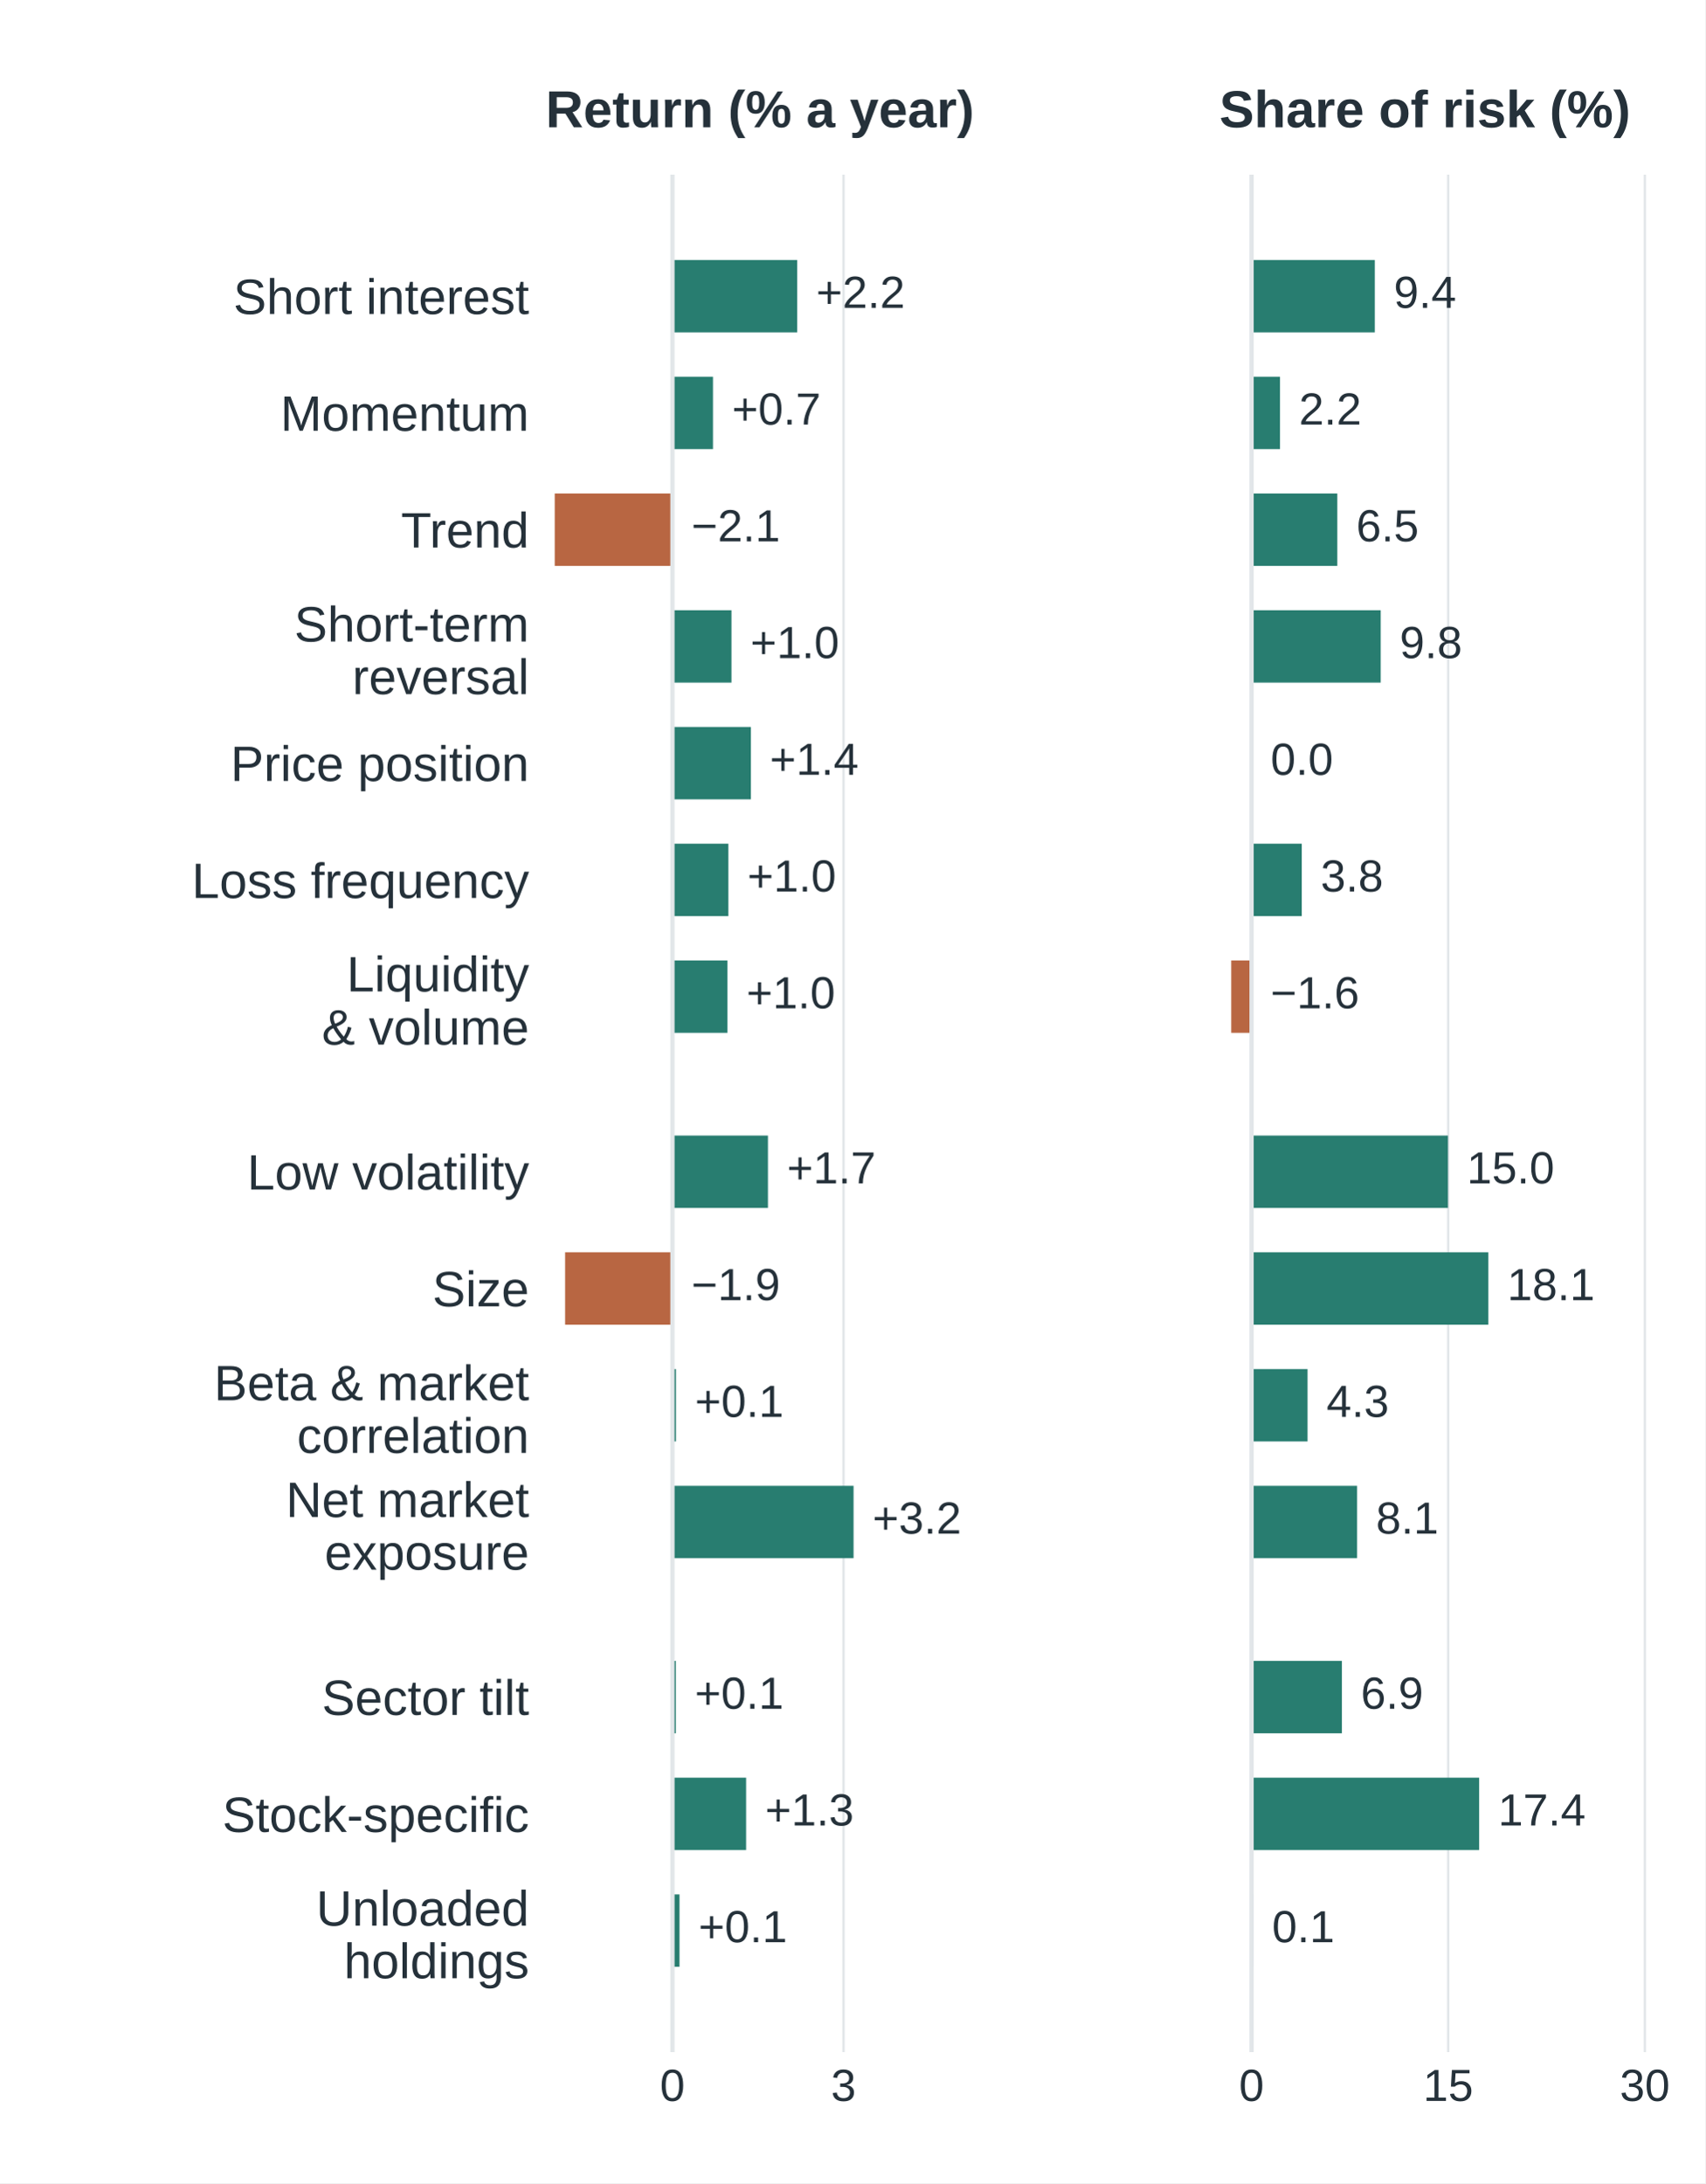
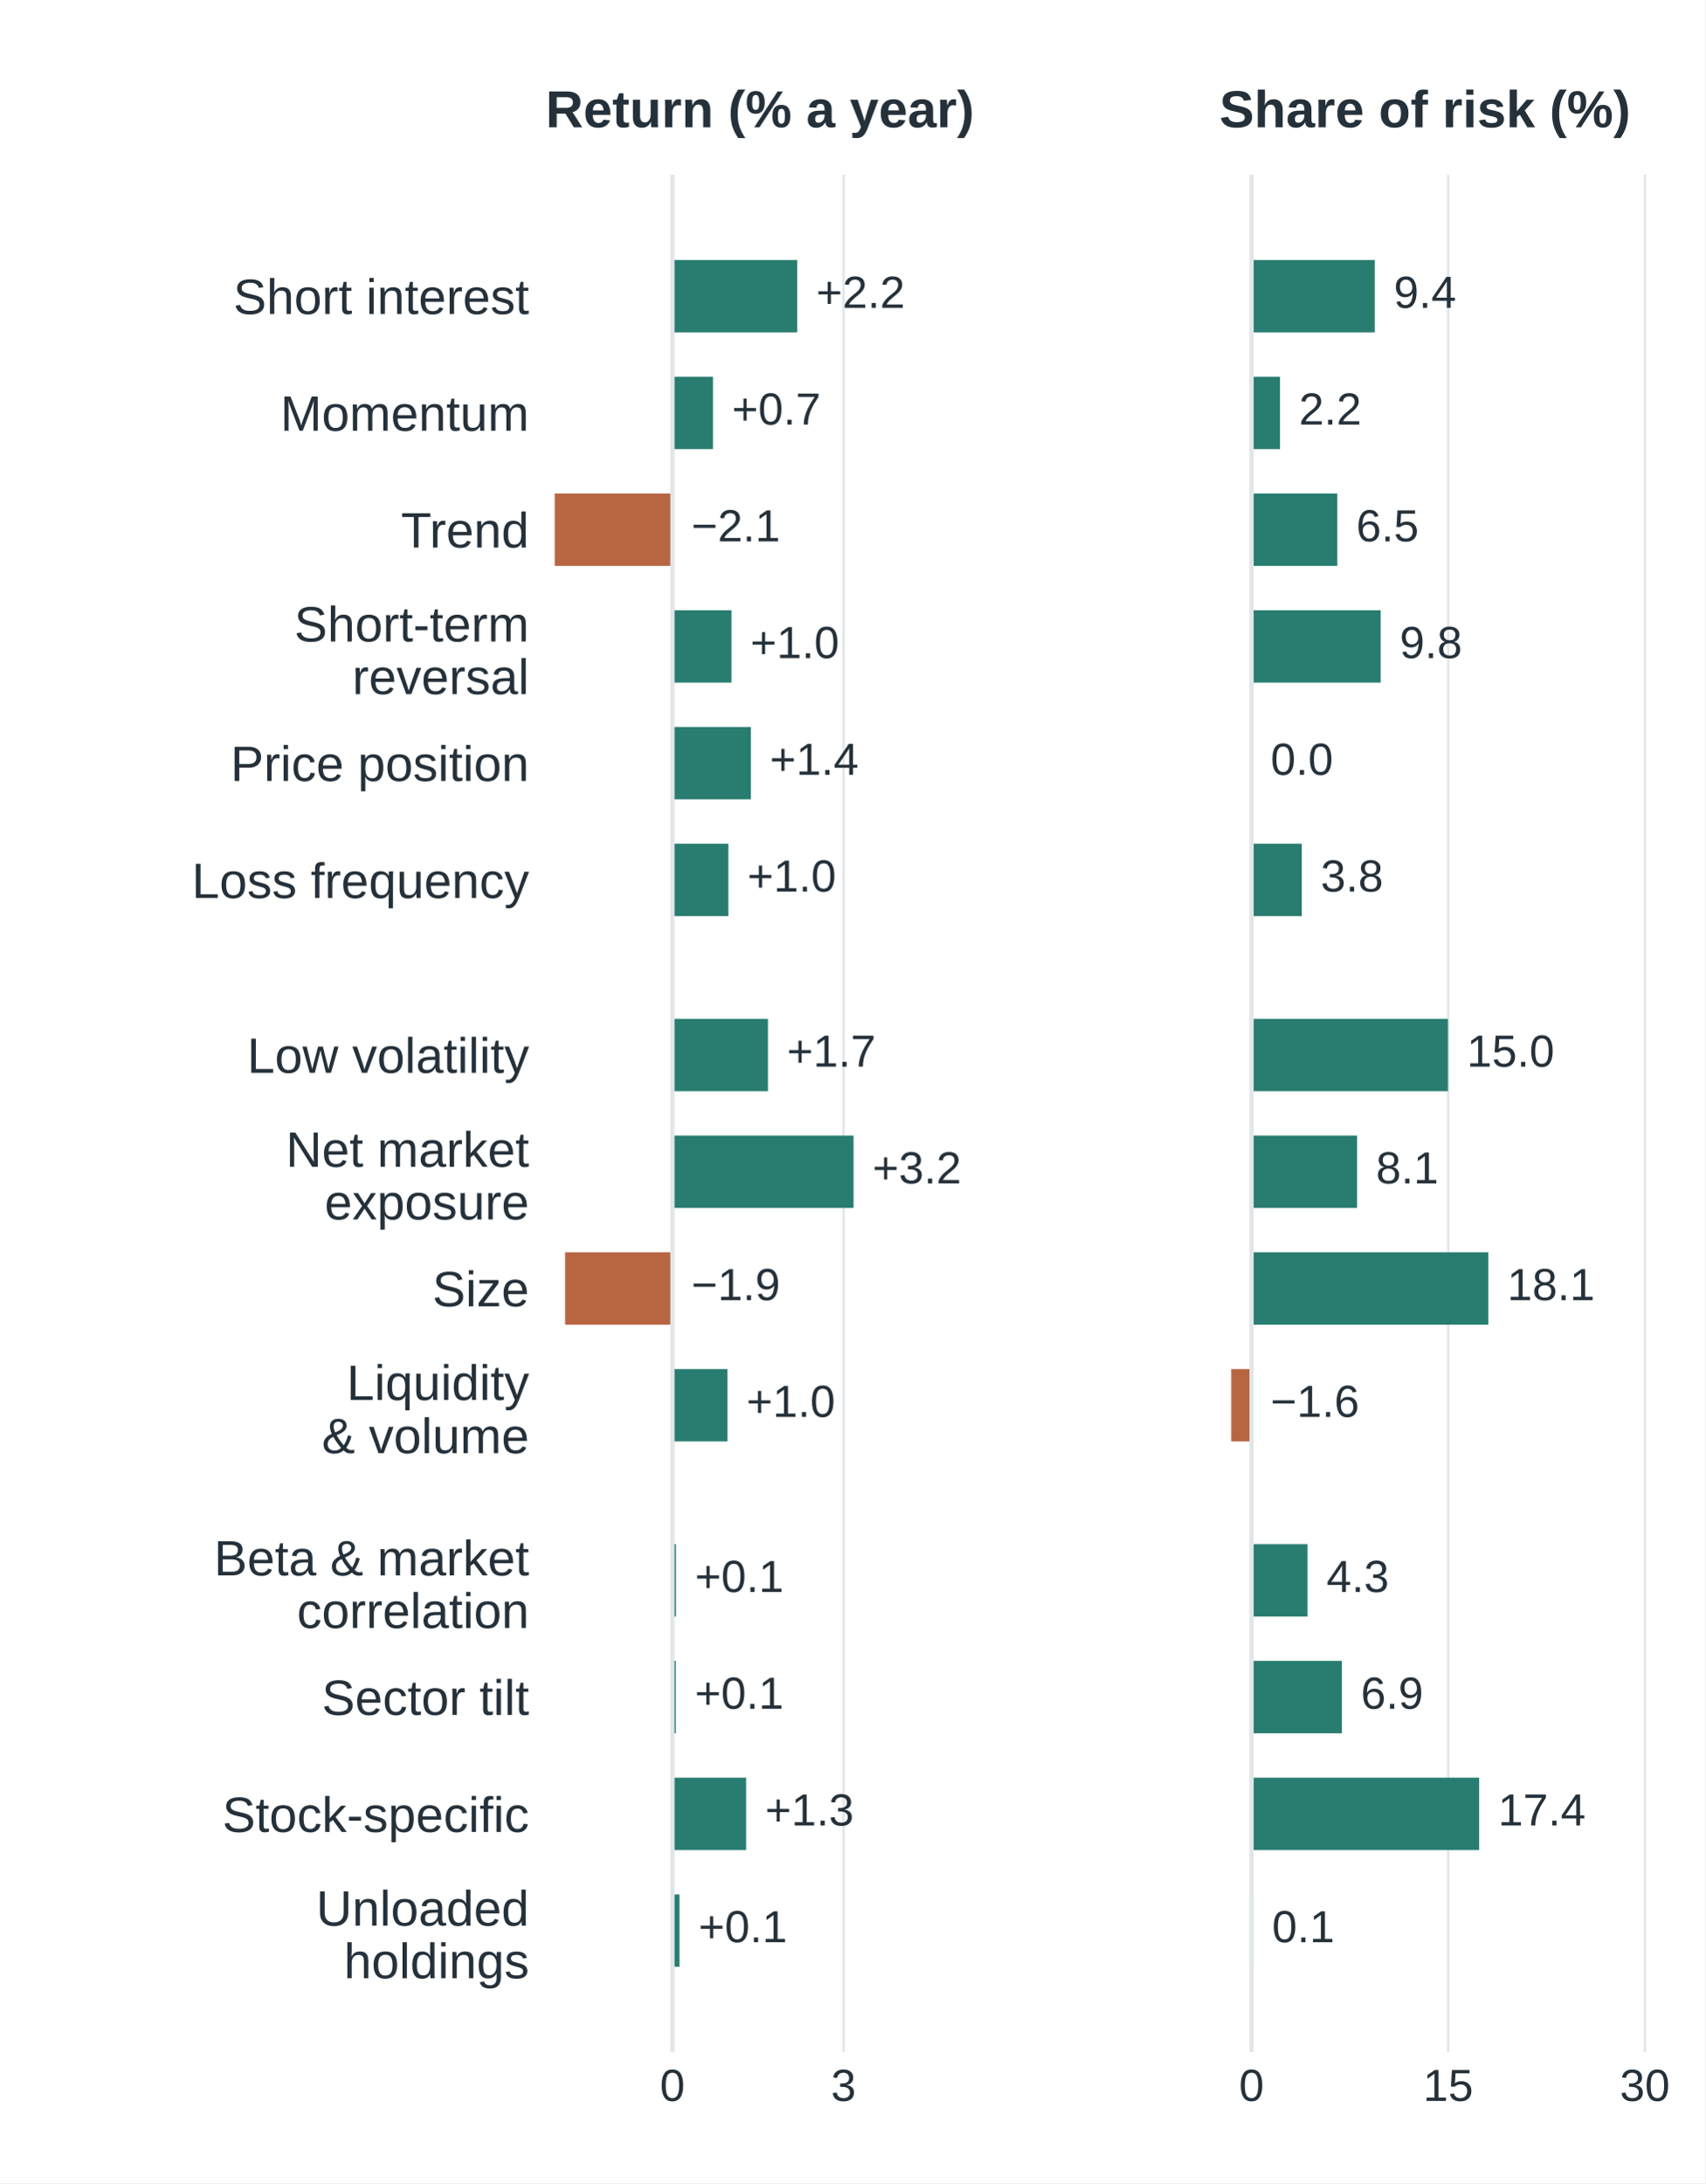
<svg xmlns="http://www.w3.org/2000/svg" width="360pt" height="460.8pt" viewBox="0 0 360 460.8" version="1.1">
  <defs>
    <style type="text/css">*{stroke-linejoin: round; stroke-linecap: butt}</style>
  </defs>
  <g id="figure_1">
    <g id="patch_1">
      <path d="M 0 460.8 L 360 460.8 L 360 0 L 0 0 z " style="fill: #ffffff" />
    </g>
    <g id="axes_1">
      <g id="patch_2">
        <path d="M 115.2 433.152 L 206.965 433.152 L 206.965 36.864 L 115.2 36.864 z " style="fill: #ffffff" />
      </g>
      <g id="matplotlib.axis_1">
        <g id="xtick_1">
          <g id="line2d_1">
            <path d="M 141.961 433.152 L 141.961 36.864 " clip-path="url(#p459f32c716)" style="fill: none; stroke: #e2e6e9; stroke-width: 0.5; stroke-linecap: square" />
          </g>
          <g id="line2d_2" />
          <g id="text_1">
            <text style="font-size: 9.5px; font-family: 'Arial', 'DejaVu Sans', sans-serif; text-anchor: middle; fill: #25313a" x="141.961" y="443.452" transform="rotate(-0 141.9613 443.4519)">0</text>
          </g>
        </g>
        <g id="xtick_2">
          <g id="line2d_3">
            <path d="M 178.08 433.152 L 178.08 36.864 " clip-path="url(#p459f32c716)" style="fill: none; stroke: #e2e6e9; stroke-width: 0.5; stroke-linecap: square" />
          </g>
          <g id="line2d_4" />
          <g id="text_2">
            <text style="font-size: 9.5px; font-family: 'Arial', 'DejaVu Sans', sans-serif; text-anchor: middle; fill: #25313a" x="178.08" y="443.452" transform="rotate(-0 178.0797 443.4519)">3</text>
          </g>
        </g>
      </g>
      <g id="matplotlib.axis_2">
        <g id="ytick_1">
          <g id="line2d_5" />
          <g id="text_3">
            <text style="font-size: 10.5px; font-family: 'Arial', 'DejaVu Sans', sans-serif; text-anchor: end; fill: #25313a" x="111.7" y="66.274" transform="rotate(-0 111.7 66.27387)">Short interest</text>
          </g>
        </g>
        <g id="ytick_2">
          <g id="line2d_6" />
          <g id="text_4">
            <text style="font-size: 10.5px; font-family: 'Arial', 'DejaVu Sans', sans-serif; text-anchor: end; fill: #25313a" x="111.7" y="90.916" transform="rotate(-0 111.7 90.91558)">Momentum</text>
          </g>
        </g>
        <g id="ytick_3">
          <g id="line2d_7" />
          <g id="text_5">
            <text style="font-size: 10.5px; font-family: 'Arial', 'DejaVu Sans', sans-serif; text-anchor: end; fill: #25313a" x="111.7" y="115.557" transform="rotate(-0 111.7 115.5573)">Trend</text>
          </g>
        </g>
        <g id="ytick_4">
          <g id="line2d_8" />
          <g id="text_6">
            <text style="font-size: 10.5px; font-family: 'Arial', 'DejaVu Sans', sans-serif; fill: #25313a" transform="translate(62.11047 135.3977)">Short-term</text>
            <text style="font-size: 10.5px; font-family: 'Arial', 'DejaVu Sans', sans-serif; fill: #25313a" transform="translate(74.35773 146.5034)">reversal</text>
          </g>
        </g>
        <g id="ytick_5">
          <g id="line2d_9" />
          <g id="text_7">
            <text style="font-size: 10.5px; font-family: 'Arial', 'DejaVu Sans', sans-serif; text-anchor: end; fill: #25313a" x="111.7" y="164.841" transform="rotate(-0 111.7 164.8407)">Price position</text>
          </g>
        </g>
        <g id="ytick_6">
          <g id="line2d_10" />
          <g id="text_8">
            <text style="font-size: 10.5px; font-family: 'Arial', 'DejaVu Sans', sans-serif; text-anchor: end; fill: #25313a" x="111.7" y="189.546" transform="rotate(-0 111.7 189.5464)">Loss frequency</text>
          </g>
        </g>
        <g id="ytick_7">
          <g id="line2d_11" />
          <g id="text_9">
-             <text style="font-size: 10.5px; font-family: 'Arial', 'DejaVu Sans', sans-serif; fill: #25313a" transform="translate(73.17812 209.2613)">Liquidity</text>
-             <text style="font-size: 10.5px; font-family: 'Arial', 'DejaVu Sans', sans-serif; fill: #25313a" transform="translate(67.93305 220.4901)">&amp; volume</text>
+             <text style="font-size: 10.5px; font-family: 'Arial', 'DejaVu Sans', sans-serif; text-anchor: end; fill: #25313a" x="111.7" y="226.445" transform="rotate(-0 111.7 226.445)">Low volatility</text>
          </g>
        </g>
        <g id="ytick_8">
          <g id="line2d_12" />
          <g id="text_10">
-             <text style="font-size: 10.5px; font-family: 'Arial', 'DejaVu Sans', sans-serif; text-anchor: end; fill: #25313a" x="111.7" y="251.087" transform="rotate(-0 111.7 251.0867)">Low volatility</text>
+             <text style="font-size: 10.5px; font-family: 'Arial', 'DejaVu Sans', sans-serif; fill: #25313a" transform="translate(60.35664 246.2854)">Net market</text>
+             <text style="font-size: 10.5px; font-family: 'Arial', 'DejaVu Sans', sans-serif; fill: #25313a" transform="translate(68.50891 257.3911)">exposure</text>
          </g>
        </g>
        <g id="ytick_9">
          <g id="line2d_13" />
          <g id="text_11">
            <text style="font-size: 10.5px; font-family: 'Arial', 'DejaVu Sans', sans-serif; text-anchor: end; fill: #25313a" x="111.7" y="275.728" transform="rotate(-0 111.7 275.7284)">Size</text>
          </g>
        </g>
        <g id="ytick_10">
          <g id="line2d_14" />
          <g id="text_12">
-             <text style="font-size: 10.5px; font-family: 'Arial', 'DejaVu Sans', sans-serif; fill: #25313a" transform="translate(45.17594 295.5688)">Beta &amp; market</text>
-             <text style="font-size: 10.5px; font-family: 'Arial', 'DejaVu Sans', sans-serif; fill: #25313a" transform="translate(62.67977 306.6746)">correlation</text>
+             <text style="font-size: 10.5px; font-family: 'Arial', 'DejaVu Sans', sans-serif; fill: #25313a" transform="translate(73.17812 295.5073)">Liquidity</text>
+             <text style="font-size: 10.5px; font-family: 'Arial', 'DejaVu Sans', sans-serif; fill: #25313a" transform="translate(67.93305 306.7361)">&amp; volume</text>
          </g>
        </g>
        <g id="ytick_11">
          <g id="line2d_15" />
          <g id="text_13">
-             <text style="font-size: 10.5px; font-family: 'Arial', 'DejaVu Sans', sans-serif; fill: #25313a" transform="translate(60.35664 320.2106)">Net market</text>
-             <text style="font-size: 10.5px; font-family: 'Arial', 'DejaVu Sans', sans-serif; fill: #25313a" transform="translate(68.50891 331.3163)">exposure</text>
+             <text style="font-size: 10.5px; font-family: 'Arial', 'DejaVu Sans', sans-serif; fill: #25313a" transform="translate(45.17594 332.5314)">Beta &amp; market</text>
+             <text style="font-size: 10.5px; font-family: 'Arial', 'DejaVu Sans', sans-serif; fill: #25313a" transform="translate(62.67977 343.6371)">correlation</text>
          </g>
        </g>
        <g id="ytick_12">
          <g id="line2d_16" />
          <g id="text_14">
            <text style="font-size: 10.5px; font-family: 'Arial', 'DejaVu Sans', sans-serif; text-anchor: end; fill: #25313a" x="111.7" y="361.974" transform="rotate(-0 111.7 361.9744)">Sector tilt</text>
          </g>
        </g>
        <g id="ytick_13">
          <g id="line2d_17" />
          <g id="text_15">
            <text style="font-size: 10.5px; font-family: 'Arial', 'DejaVu Sans', sans-serif; text-anchor: end; fill: #25313a" x="111.7" y="386.68" transform="rotate(-0 111.7 386.6801)">Stock-specific</text>
          </g>
        </g>
        <g id="ytick_14">
          <g id="line2d_18" />
          <g id="text_16">
            <text style="font-size: 10.5px; font-family: 'Arial', 'DejaVu Sans', sans-serif; fill: #25313a" transform="translate(66.75016 406.4565)">Unloaded</text>
            <text style="font-size: 10.5px; font-family: 'Arial', 'DejaVu Sans', sans-serif; fill: #25313a" transform="translate(72.58914 417.5623)">holdings</text>
          </g>
        </g>
      </g>
      <g id="patch_3">
        <path d="M 141.961 54.877 L 168.304 54.877 L 168.304 70.155 L 141.961 70.155 z " clip-path="url(#p459f32c716)" style="fill: #287d70" />
      </g>
      <g id="patch_4">
        <path d="M 141.961 79.519 L 150.521 79.519 L 150.521 94.797 L 141.961 94.797 z " clip-path="url(#p459f32c716)" style="fill: #287d70" />
      </g>
      <g id="patch_5">
        <path d="M 141.961 104.161 L 117.112 104.161 L 117.112 119.438 L 141.961 119.438 z " clip-path="url(#p459f32c716)" style="fill: #b86642" />
      </g>
      <g id="patch_6">
        <path d="M 141.961 128.802 L 154.422 128.802 L 154.422 144.08 L 141.961 144.08 z " clip-path="url(#p459f32c716)" style="fill: #287d70" />
      </g>
      <g id="patch_7">
        <path d="M 141.961 153.444 L 158.516 153.444 L 158.516 168.722 L 141.961 168.722 z " clip-path="url(#p459f32c716)" style="fill: #287d70" />
      </g>
      <g id="patch_8">
        <path d="M 141.961 178.086 L 153.772 178.086 L 153.772 193.364 L 141.961 193.364 z " clip-path="url(#p459f32c716)" style="fill: #287d70" />
      </g>
      <g id="patch_9">
-         <path d="M 141.961 202.727 L 153.579 202.727 L 153.579 218.005 L 141.961 218.005 z " clip-path="url(#p459f32c716)" style="fill: #287d70" />
+         <path d="M 141.961 215.048 L 162.127 215.048 L 162.127 230.326 L 141.961 230.326 z " clip-path="url(#p459f32c716)" style="fill: #287d70" />
      </g>
      <g id="patch_10">
-         <path d="M 141.961 239.69 L 162.127 239.69 L 162.127 254.968 L 141.961 254.968 z " clip-path="url(#p459f32c716)" style="fill: #287d70" />
+         <path d="M 141.961 239.69 L 180.199 239.69 L 180.199 254.968 L 141.961 254.968 z " clip-path="url(#p459f32c716)" style="fill: #287d70" />
      </g>
      <g id="patch_11">
        <path d="M 141.961 264.332 L 119.303 264.332 L 119.303 279.609 L 141.961 279.609 z " clip-path="url(#p459f32c716)" style="fill: #b86642" />
      </g>
      <g id="patch_12">
-         <path d="M 141.961 288.973 L 142.708 288.973 L 142.708 304.251 L 141.961 304.251 z " clip-path="url(#p459f32c716)" style="fill: #287d70" />
+         <path d="M 141.961 288.973 L 153.579 288.973 L 153.579 304.251 L 141.961 304.251 z " clip-path="url(#p459f32c716)" style="fill: #287d70" />
      </g>
      <g id="patch_13">
-         <path d="M 141.961 313.615 L 180.199 313.615 L 180.199 328.893 L 141.961 328.893 z " clip-path="url(#p459f32c716)" style="fill: #287d70" />
+         <path d="M 141.961 325.936 L 142.708 325.936 L 142.708 341.214 L 141.961 341.214 z " clip-path="url(#p459f32c716)" style="fill: #287d70" />
      </g>
      <g id="patch_14">
        <path d="M 141.961 350.578 L 142.684 350.578 L 142.684 365.855 L 141.961 365.855 z " clip-path="url(#p459f32c716)" style="fill: #287d70" />
      </g>
      <g id="patch_15">
        <path d="M 141.961 375.219 L 157.516 375.219 L 157.516 390.497 L 141.961 390.497 z " clip-path="url(#p459f32c716)" style="fill: #287d70" />
      </g>
      <g id="patch_16">
        <path d="M 141.961 399.861 L 143.454 399.861 L 143.454 415.139 L 141.961 415.139 z " clip-path="url(#p459f32c716)" style="fill: #287d70" />
      </g>
      <g id="line2d_19">
        <path d="M 141.961 433.152 L 141.961 36.864 " clip-path="url(#p459f32c716)" style="fill: none; stroke: #e2e6e9; stroke-width: 0.9; stroke-linecap: square" />
      </g>
      <g id="text_17">
        <text style="font-size: 9.5px; font-family: 'Arial', 'DejaVu Sans', sans-serif; text-anchor: start; fill: #25313a" x="172.304" y="64.972" transform="rotate(-0 172.3036 64.97192)">+2.2</text>
      </g>
      <g id="text_18">
        <text style="font-size: 9.5px; font-family: 'Arial', 'DejaVu Sans', sans-serif; text-anchor: start; fill: #25313a" x="154.521" y="89.614" transform="rotate(-0 154.5213 89.61363)">+0.7</text>
      </g>
      <g id="text_19">
        <text style="font-size: 9.5px; font-family: 'Arial', 'DejaVu Sans', sans-serif; text-anchor: start; fill: #25313a" x="145.961" y="114.255" transform="rotate(-0 145.9613 114.2553)">−2.1</text>
      </g>
      <g id="text_20">
        <text style="font-size: 9.5px; font-family: 'Arial', 'DejaVu Sans', sans-serif; text-anchor: start; fill: #25313a" x="158.422" y="138.897" transform="rotate(-0 158.4221 138.8971)">+1.0</text>
      </g>
      <g id="text_21">
        <text style="font-size: 9.5px; font-family: 'Arial', 'DejaVu Sans', sans-serif; text-anchor: start; fill: #25313a" x="162.516" y="163.539" transform="rotate(-0 162.5155 163.5388)">+1.4</text>
      </g>
      <g id="text_22">
        <text style="font-size: 9.5px; font-family: 'Arial', 'DejaVu Sans', sans-serif; text-anchor: start; fill: #25313a" x="157.772" y="188.18" transform="rotate(-0 157.772 188.1805)">+1.0</text>
      </g>
      <g id="text_23">
-         <text style="font-size: 9.5px; font-family: 'Arial', 'DejaVu Sans', sans-serif; text-anchor: start; fill: #25313a" x="157.579" y="212.822" transform="rotate(-0 157.5794 212.8222)">+1.0</text>
+         <text style="font-size: 9.5px; font-family: 'Arial', 'DejaVu Sans', sans-serif; text-anchor: start; fill: #25313a" x="166.127" y="225.143" transform="rotate(-0 166.1274 225.143)">+1.7</text>
      </g>
      <g id="text_24">
-         <text style="font-size: 9.5px; font-family: 'Arial', 'DejaVu Sans', sans-serif; text-anchor: start; fill: #25313a" x="166.127" y="249.785" transform="rotate(-0 166.1274 249.7848)">+1.7</text>
+         <text style="font-size: 9.5px; font-family: 'Arial', 'DejaVu Sans', sans-serif; text-anchor: start; fill: #25313a" x="184.199" y="249.785" transform="rotate(-0 184.1986 249.7848)">+3.2</text>
      </g>
      <g id="text_25">
        <text style="font-size: 9.5px; font-family: 'Arial', 'DejaVu Sans', sans-serif; text-anchor: start; fill: #25313a" x="145.961" y="274.426" transform="rotate(-0 145.9613 274.4265)">−1.9</text>
      </g>
      <g id="text_26">
-         <text style="font-size: 9.5px; font-family: 'Arial', 'DejaVu Sans', sans-serif; text-anchor: start; fill: #25313a" x="146.708" y="299.068" transform="rotate(-0 146.7077 299.0682)">+0.1</text>
+         <text style="font-size: 9.5px; font-family: 'Arial', 'DejaVu Sans', sans-serif; text-anchor: start; fill: #25313a" x="157.579" y="299.068" transform="rotate(-0 157.5794 299.0682)">+1.0</text>
      </g>
      <g id="text_27">
-         <text style="font-size: 9.5px; font-family: 'Arial', 'DejaVu Sans', sans-serif; text-anchor: start; fill: #25313a" x="184.199" y="323.71" transform="rotate(-0 184.1986 323.7099)">+3.2</text>
+         <text style="font-size: 9.5px; font-family: 'Arial', 'DejaVu Sans', sans-serif; text-anchor: start; fill: #25313a" x="146.708" y="336.031" transform="rotate(-0 146.7077 336.0307)">+0.1</text>
      </g>
      <g id="text_28">
        <text style="font-size: 9.5px; font-family: 'Arial', 'DejaVu Sans', sans-serif; text-anchor: start; fill: #25313a" x="146.684" y="360.672" transform="rotate(-0 146.6837 360.6725)">+0.1</text>
      </g>
      <g id="text_29">
        <text style="font-size: 9.5px; font-family: 'Arial', 'DejaVu Sans', sans-serif; text-anchor: start; fill: #25313a" x="161.516" y="385.314" transform="rotate(-0 161.5163 385.3142)">+1.3</text>
      </g>
      <g id="text_30">
        <text style="font-size: 9.5px; font-family: 'Arial', 'DejaVu Sans', sans-serif; text-anchor: start; fill: #25313a" x="147.454" y="409.956" transform="rotate(-0 147.4542 409.9559)">+0.1</text>
      </g>
      <g id="text_31">
        <text style="font-weight: 600; font-size: 11px; font-family: 'Arial', 'DejaVu Sans', sans-serif; text-anchor: start; fill: #25313a" x="115.2" y="26.864" transform="rotate(-0 115.2 26.864)">Return (% a year)</text>
      </g>
    </g>
    <g id="axes_2">
      <g id="patch_17">
        <path d="M 257.435 433.152 L 349.2 433.152 L 349.2 36.864 L 257.435 36.864 z " style="fill: #ffffff" />
      </g>
      <g id="matplotlib.axis_3">
        <g id="xtick_3">
          <g id="line2d_20">
            <path d="M 264.225 433.152 L 264.225 36.864 " clip-path="url(#p2e0dddd1ca)" style="fill: none; stroke: #e2e6e9; stroke-width: 0.5; stroke-linecap: square" />
          </g>
          <g id="line2d_21" />
          <g id="text_32">
            <text style="font-size: 9.5px; font-family: 'Arial', 'DejaVu Sans', sans-serif; text-anchor: middle; fill: #25313a" x="264.225" y="443.452" transform="rotate(-0 264.2246 443.4519)">0</text>
          </g>
        </g>
        <g id="xtick_4">
          <g id="line2d_22">
            <path d="M 305.741 433.152 L 305.741 36.864 " clip-path="url(#p2e0dddd1ca)" style="fill: none; stroke: #e2e6e9; stroke-width: 0.5; stroke-linecap: square" />
          </g>
          <g id="line2d_23" />
          <g id="text_33">
            <text style="font-size: 9.5px; font-family: 'Arial', 'DejaVu Sans', sans-serif; text-anchor: middle; fill: #25313a" x="305.741" y="443.452" transform="rotate(-0 305.7408 443.4519)">15</text>
          </g>
        </g>
        <g id="xtick_5">
          <g id="line2d_24">
            <path d="M 347.257 433.152 L 347.257 36.864 " clip-path="url(#p2e0dddd1ca)" style="fill: none; stroke: #e2e6e9; stroke-width: 0.5; stroke-linecap: square" />
          </g>
          <g id="line2d_25" />
          <g id="text_34">
            <text style="font-size: 9.5px; font-family: 'Arial', 'DejaVu Sans', sans-serif; text-anchor: middle; fill: #25313a" x="347.257" y="443.452" transform="rotate(-0 347.257 443.4519)">30</text>
          </g>
        </g>
      </g>
      <g id="matplotlib.axis_4">
        <g id="ytick_15">
          <g id="line2d_26" />
        </g>
        <g id="ytick_16">
          <g id="line2d_27" />
        </g>
        <g id="ytick_17">
          <g id="line2d_28" />
        </g>
        <g id="ytick_18">
          <g id="line2d_29" />
        </g>
        <g id="ytick_19">
          <g id="line2d_30" />
        </g>
        <g id="ytick_20">
          <g id="line2d_31" />
        </g>
        <g id="ytick_21">
          <g id="line2d_32" />
        </g>
        <g id="ytick_22">
          <g id="line2d_33" />
        </g>
        <g id="ytick_23">
          <g id="line2d_34" />
        </g>
        <g id="ytick_24">
          <g id="line2d_35" />
        </g>
        <g id="ytick_25">
          <g id="line2d_36" />
        </g>
        <g id="ytick_26">
          <g id="line2d_37" />
        </g>
        <g id="ytick_27">
          <g id="line2d_38" />
        </g>
        <g id="ytick_28">
          <g id="line2d_39" />
        </g>
      </g>
      <g id="patch_18">
        <path d="M 264.225 54.877 L 290.241 54.877 L 290.241 70.155 L 264.225 70.155 z " clip-path="url(#p2e0dddd1ca)" style="fill: #287d70" />
      </g>
      <g id="patch_19">
        <path d="M 264.225 79.519 L 270.231 79.519 L 270.231 94.797 L 264.225 94.797 z " clip-path="url(#p2e0dddd1ca)" style="fill: #287d70" />
      </g>
      <g id="patch_20">
        <path d="M 264.225 104.161 L 282.326 104.161 L 282.326 119.438 L 264.225 119.438 z " clip-path="url(#p2e0dddd1ca)" style="fill: #287d70" />
      </g>
      <g id="patch_21">
        <path d="M 264.225 128.802 L 291.487 128.802 L 291.487 144.08 L 264.225 144.08 z " clip-path="url(#p2e0dddd1ca)" style="fill: #287d70" />
      </g>
      <g id="patch_22">
        <path d="M 264.225 153.444 L 264.252 153.444 L 264.252 168.722 L 264.225 168.722 z " clip-path="url(#p2e0dddd1ca)" style="fill: #287d70" />
      </g>
      <g id="patch_23">
        <path d="M 264.225 178.086 L 274.825 178.086 L 274.825 193.364 L 264.225 193.364 z " clip-path="url(#p2e0dddd1ca)" style="fill: #287d70" />
      </g>
      <g id="patch_24">
-         <path d="M 264.225 202.727 L 259.935 202.727 L 259.935 218.005 L 264.225 218.005 z " clip-path="url(#p2e0dddd1ca)" style="fill: #b86642" />
+         <path d="M 264.225 215.048 L 305.685 215.048 L 305.685 230.326 L 264.225 230.326 z " clip-path="url(#p2e0dddd1ca)" style="fill: #287d70" />
      </g>
      <g id="patch_25">
-         <path d="M 264.225 239.69 L 305.685 239.69 L 305.685 254.968 L 264.225 254.968 z " clip-path="url(#p2e0dddd1ca)" style="fill: #287d70" />
+         <path d="M 264.225 239.69 L 286.505 239.69 L 286.505 254.968 L 264.225 254.968 z " clip-path="url(#p2e0dddd1ca)" style="fill: #287d70" />
      </g>
      <g id="patch_26">
        <path d="M 264.225 264.332 L 314.21 264.332 L 314.21 279.609 L 264.225 279.609 z " clip-path="url(#p2e0dddd1ca)" style="fill: #287d70" />
      </g>
      <g id="patch_27">
-         <path d="M 264.225 288.973 L 276.043 288.973 L 276.043 304.251 L 264.225 304.251 z " clip-path="url(#p2e0dddd1ca)" style="fill: #287d70" />
+         <path d="M 264.225 288.973 L 259.935 288.973 L 259.935 304.251 L 264.225 304.251 z " clip-path="url(#p2e0dddd1ca)" style="fill: #b86642" />
      </g>
      <g id="patch_28">
-         <path d="M 264.225 313.615 L 286.505 313.615 L 286.505 328.893 L 264.225 328.893 z " clip-path="url(#p2e0dddd1ca)" style="fill: #287d70" />
+         <path d="M 264.225 325.936 L 276.043 325.936 L 276.043 341.214 L 264.225 341.214 z " clip-path="url(#p2e0dddd1ca)" style="fill: #287d70" />
      </g>
      <g id="patch_29">
        <path d="M 264.225 350.578 L 283.294 350.578 L 283.294 365.855 L 264.225 365.855 z " clip-path="url(#p2e0dddd1ca)" style="fill: #287d70" />
      </g>
      <g id="patch_30">
        <path d="M 264.225 375.219 L 312.273 375.219 L 312.273 390.497 L 264.225 390.497 z " clip-path="url(#p2e0dddd1ca)" style="fill: #287d70" />
      </g>
      <g id="patch_31">
        <path d="M 264.225 399.861 L 264.557 399.861 L 264.557 415.139 L 264.225 415.139 z " clip-path="url(#p2e0dddd1ca)" style="fill: #287d70" />
      </g>
      <g id="line2d_40">
        <path d="M 264.225 433.152 L 264.225 36.864 " clip-path="url(#p2e0dddd1ca)" style="fill: none; stroke: #e2e6e9; stroke-width: 0.9; stroke-linecap: square" />
      </g>
      <g id="text_35">
        <text style="font-size: 9.5px; font-family: 'Arial', 'DejaVu Sans', sans-serif; text-anchor: start; fill: #25313a" x="294.241" y="64.972" transform="rotate(-0 294.2414 64.97192)">9.4</text>
      </g>
      <g id="text_36">
        <text style="font-size: 9.5px; font-family: 'Arial', 'DejaVu Sans', sans-serif; text-anchor: start; fill: #25313a" x="274.231" y="89.614" transform="rotate(-0 274.2306 89.61363)">2.2</text>
      </g>
      <g id="text_37">
        <text style="font-size: 9.5px; font-family: 'Arial', 'DejaVu Sans', sans-serif; text-anchor: start; fill: #25313a" x="286.326" y="114.255" transform="rotate(-0 286.3257 114.2553)">6.5</text>
      </g>
      <g id="text_38">
        <text style="font-size: 9.5px; font-family: 'Arial', 'DejaVu Sans', sans-serif; text-anchor: start; fill: #25313a" x="295.487" y="138.897" transform="rotate(-0 295.4869 138.8971)">9.8</text>
      </g>
      <g id="text_39">
        <text style="font-size: 9.5px; font-family: 'Arial', 'DejaVu Sans', sans-serif; text-anchor: start; fill: #25313a" x="268.252" y="163.539" transform="rotate(-0 268.2523 163.5388)">0.0</text>
      </g>
      <g id="text_40">
        <text style="font-size: 9.5px; font-family: 'Arial', 'DejaVu Sans', sans-serif; text-anchor: start; fill: #25313a" x="278.825" y="188.18" transform="rotate(-0 278.8251 188.1805)">3.8</text>
      </g>
      <g id="text_41">
-         <text style="font-size: 9.5px; font-family: 'Arial', 'DejaVu Sans', sans-serif; text-anchor: start; fill: #25313a" x="268.225" y="212.822" transform="rotate(-0 268.2246 212.8222)">−1.6</text>
+         <text style="font-size: 9.5px; font-family: 'Arial', 'DejaVu Sans', sans-serif; text-anchor: start; fill: #25313a" x="309.685" y="225.143" transform="rotate(-0 309.6855 225.143)">15.0</text>
      </g>
      <g id="text_42">
-         <text style="font-size: 9.5px; font-family: 'Arial', 'DejaVu Sans', sans-serif; text-anchor: start; fill: #25313a" x="309.685" y="249.785" transform="rotate(-0 309.6855 249.7848)">15.0</text>
+         <text style="font-size: 9.5px; font-family: 'Arial', 'DejaVu Sans', sans-serif; text-anchor: start; fill: #25313a" x="290.505" y="249.785" transform="rotate(-0 290.505 249.7848)">8.1</text>
      </g>
      <g id="text_43">
        <text style="font-size: 9.5px; font-family: 'Arial', 'DejaVu Sans', sans-serif; text-anchor: start; fill: #25313a" x="318.21" y="274.426" transform="rotate(-0 318.2101 274.4265)">18.1</text>
      </g>
      <g id="text_44">
-         <text style="font-size: 9.5px; font-family: 'Arial', 'DejaVu Sans', sans-serif; text-anchor: start; fill: #25313a" x="280.043" y="299.068" transform="rotate(-0 280.0429 299.0682)">4.3</text>
+         <text style="font-size: 9.5px; font-family: 'Arial', 'DejaVu Sans', sans-serif; text-anchor: start; fill: #25313a" x="268.225" y="299.068" transform="rotate(-0 268.2246 299.0682)">−1.6</text>
      </g>
      <g id="text_45">
-         <text style="font-size: 9.5px; font-family: 'Arial', 'DejaVu Sans', sans-serif; text-anchor: start; fill: #25313a" x="290.505" y="323.71" transform="rotate(-0 290.505 323.7099)">8.1</text>
+         <text style="font-size: 9.5px; font-family: 'Arial', 'DejaVu Sans', sans-serif; text-anchor: start; fill: #25313a" x="280.043" y="336.031" transform="rotate(-0 280.0429 336.0307)">4.3</text>
      </g>
      <g id="text_46">
        <text style="font-size: 9.5px; font-family: 'Arial', 'DejaVu Sans', sans-serif; text-anchor: start; fill: #25313a" x="287.294" y="360.672" transform="rotate(-0 287.2944 360.6725)">6.9</text>
      </g>
      <g id="text_47">
        <text style="font-size: 9.5px; font-family: 'Arial', 'DejaVu Sans', sans-serif; text-anchor: start; fill: #25313a" x="316.273" y="385.314" transform="rotate(-0 316.2727 385.3142)">17.4</text>
      </g>
      <g id="text_48">
        <text style="font-size: 9.5px; font-family: 'Arial', 'DejaVu Sans', sans-serif; text-anchor: start; fill: #25313a" x="268.557" y="409.956" transform="rotate(-0 268.5567 409.9559)">0.1</text>
      </g>
      <g id="text_49">
        <text style="font-weight: 600; font-size: 11px; font-family: 'Arial', 'DejaVu Sans', sans-serif; text-anchor: start; fill: #25313a" x="257.435" y="26.864" transform="rotate(-0 257.4353 26.864)">Share of risk (%)</text>
      </g>
    </g>
  </g>
  <defs>
    <clipPath id="p459f32c716">
      <rect x="115.2" y="36.864" width="91.765" height="396.288" />
    </clipPath>
    <clipPath id="p2e0dddd1ca">
      <rect x="257.435" y="36.864" width="91.765" height="396.288" />
    </clipPath>
  </defs>
</svg>
